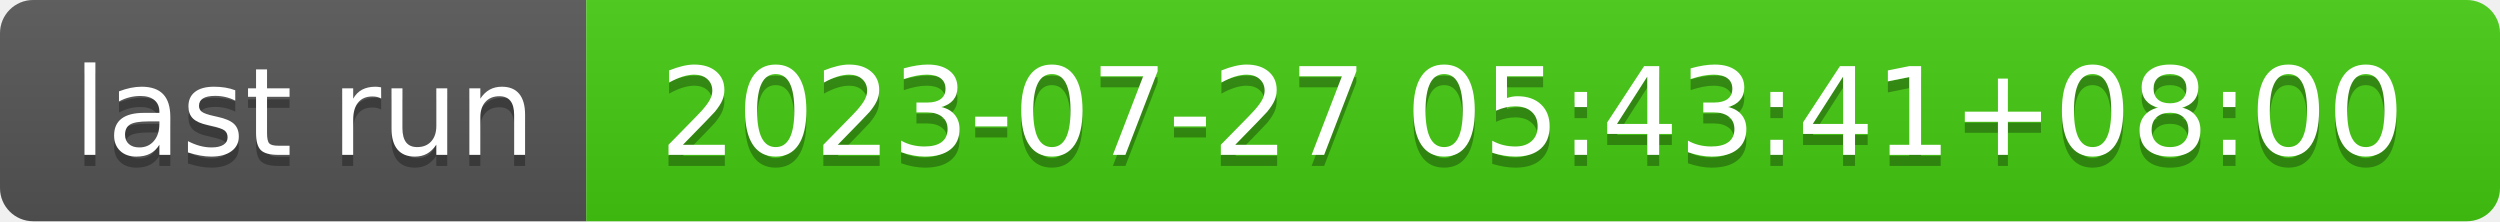
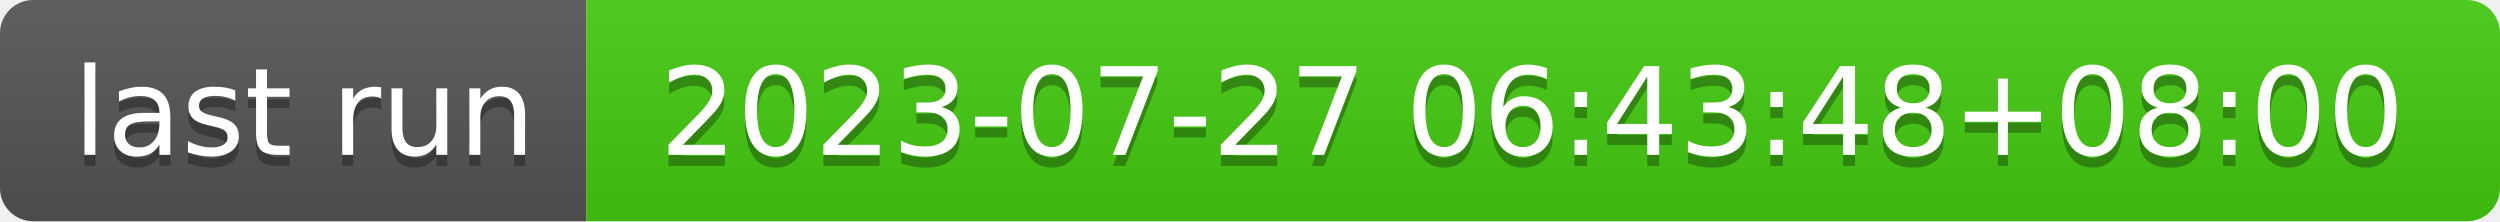
- <svg xmlns="http://www.w3.org/2000/svg" width="226" height="20" role="img" aria-label="last run: 2023-07-27 05:43:41+08:00">
+ <svg xmlns="http://www.w3.org/2000/svg" width="226" height="20" role="img" aria-label="last run: 2023-07-27 06:43:48+08:00">
  <linearGradient id="s" x2="0" y2="100%">
    <stop offset="0" stop-color="#bbb" stop-opacity=".1" />
    <stop offset="1" stop-opacity=".1" />
  </linearGradient>
  <clipPath id="r">
    <rect width="226" height="20" rx="3" fill="#fff" />
  </clipPath>
  <g clip-path="url(#r)">
    <rect width="53" height="20" fill="#555" />
    <rect x="53" width="173" height="20" fill="#4c1" />
    <rect width="226" height="20" fill="url(#s)" />
  </g>
  <g fill="#fff" text-anchor="middle" font-family="Verdana,Geneva,DejaVu Sans,sans-serif" text-rendering="geometricPrecision" font-size="110">
    <text aria-hidden="true" x="275" y="150" fill="#010101" fill-opacity=".3" transform="scale(.1)" textLength="430">last run</text>
    <text x="275" y="140" transform="scale(.1)" fill="#fff" textLength="430">last run</text>
-     <text aria-hidden="true" x="1385" y="150" fill="#010101" fill-opacity=".3" transform="scale(.1)" textLength="1630">2023-07-27 05:43:41+08:00</text>
-     <text x="1385" y="140" transform="scale(.1)" fill="#fff" textLength="1630">2023-07-27 05:43:41+08:00</text>
+     <text aria-hidden="true" x="1385" y="150" fill="#010101" fill-opacity=".3" transform="scale(.1)" textLength="1630">2023-07-27 06:43:48+08:00</text>
+     <text x="1385" y="140" transform="scale(.1)" fill="#fff" textLength="1630">2023-07-27 06:43:48+08:00</text>
  </g>
</svg>
